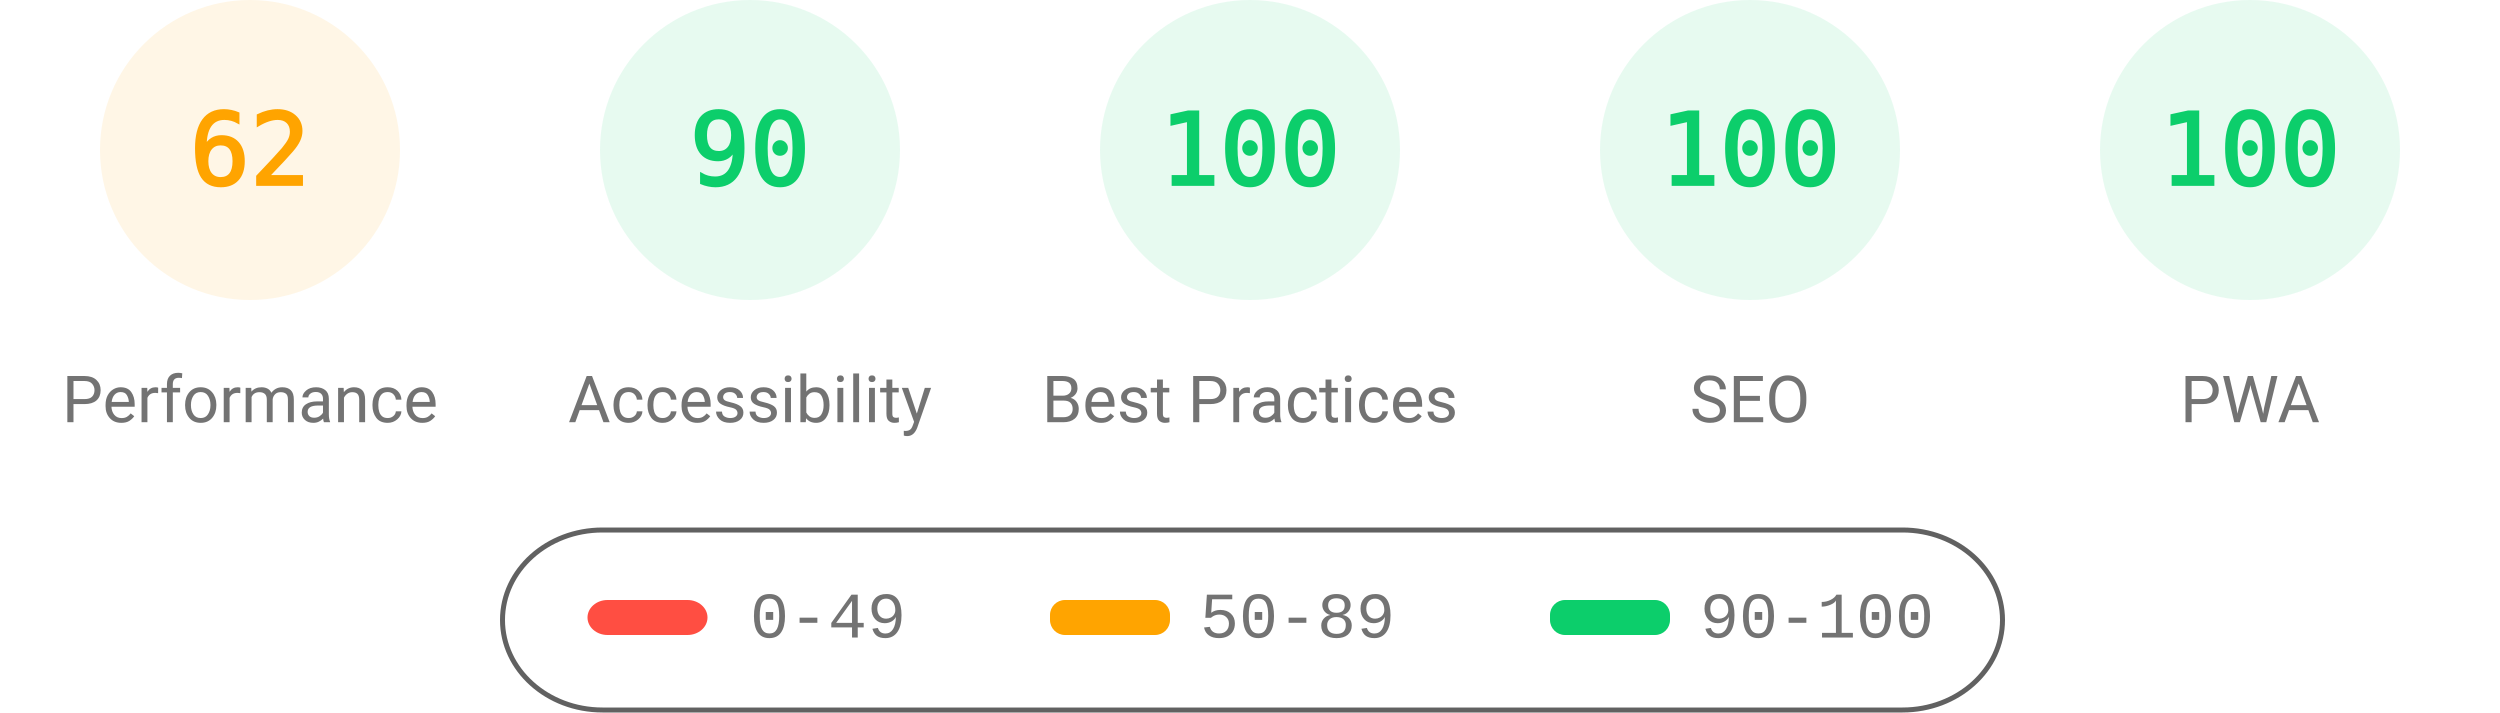
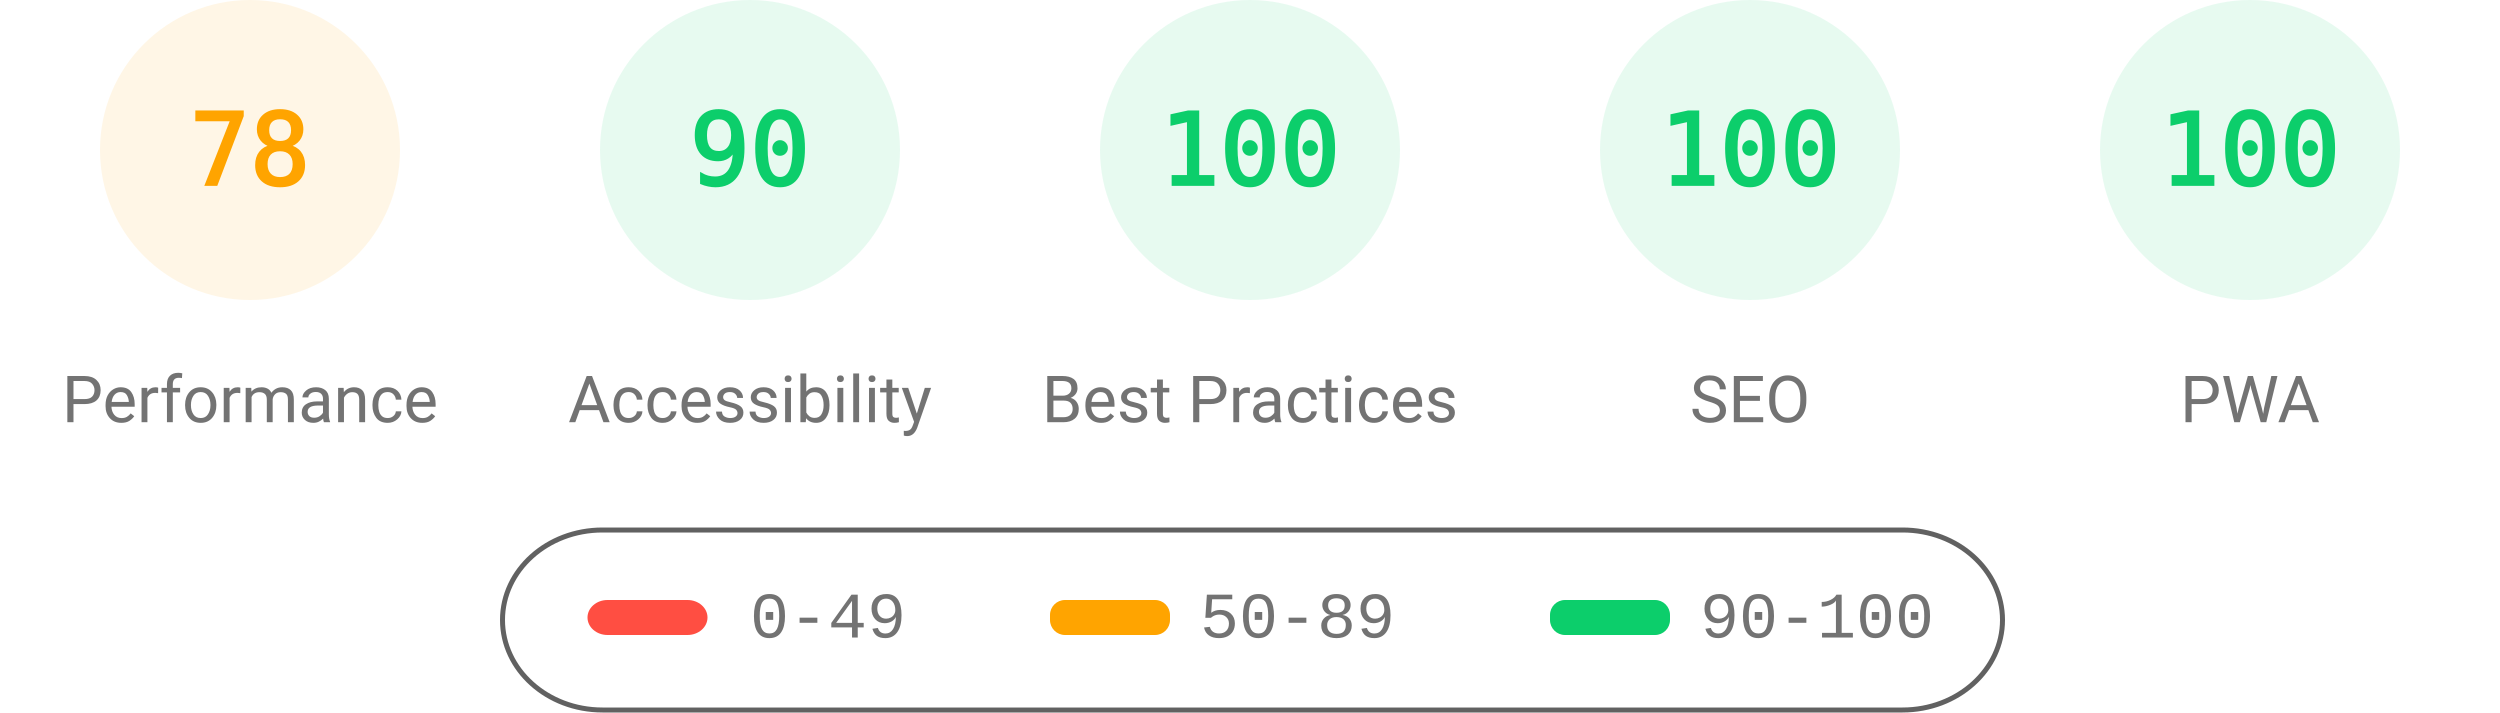
<svg xmlns="http://www.w3.org/2000/svg" fill="none" width="1000" height="285">
  <style>.gauge-base{opacity:.1}.gauge-arc{fill:none;animation-delay:250ms;stroke-linecap:round;transform:rotate(-90deg);transform-origin:100px 60px;animation:load-gauge 1s ease forwards}.guage-text{font-size:40px;font-family:monospace;text-align:center}.guage-red{color:#ff4e42;fill:#ff4e42;stroke:#ff4e42}.guage-orange{color:#ffa400;fill:#ffa400;stroke:#ffa400}.guage-green{color:#0cce6b;fill:#0cce6b;stroke:#0cce6b}.guage-undefined{color:#5c5c5c;fill:#5c5c5c;stroke:#5c5c5c}.guage-title{color:#737373;fill:#737373;stroke:none;font-size:26px;line-height:26px;font-family:Roboto,Halvetica,Arial,sans-serif}@keyframes load-gauge{from{stroke-dasharray:0 352.858}}</style>
  <svg class="guage-div guage-perf guage-orange" viewBox="0 0 200 200" width="200" height="200">
    <circle class="gauge-base" r="56" cx="100" cy="60" stroke-width="8" />
-     <circle class="gauge-arc guage-arc-1" r="56" cx="100" cy="60" stroke-width="8" style="stroke-dasharray:218.152,351.858" />
-     <text class="guage-text" x="100" y="60" alignment-baseline="central" dominant-baseline="central" text-anchor="middle">62</text>
+     <circle class="gauge-arc guage-arc-1" r="56" cx="100" cy="60" stroke-width="8" style="stroke-dasharray:274.449,351.858" />
+     <text class="guage-text" x="100" y="60" alignment-baseline="central" dominant-baseline="central" text-anchor="middle">78</text>
    <text class="guage-title" x="100" y="160" alignment-baseline="central" dominant-baseline="central" text-anchor="middle">Performance</text>
  </svg>
  <svg class="guage-div guage-acc guage-green" viewBox="0 0 200 200" width="200" height="200" x="200">
    <circle class="gauge-base" r="56" cx="100" cy="60" stroke-width="8" />
    <circle class="gauge-arc guage-arc-2" r="56" cx="100" cy="60" stroke-width="8" style="stroke-dasharray:316.672,351.858" />
    <text class="guage-text" x="100" y="60" alignment-baseline="central" dominant-baseline="central" text-anchor="middle">90</text>
    <text class="guage-title" x="100" y="160" alignment-baseline="central" dominant-baseline="central" text-anchor="middle">Accessibility</text>
  </svg>
  <svg class="guage-div guage-best guage-green" viewBox="0 0 200 200" width="200" height="200" x="400">
    <circle class="gauge-base" r="56" cx="100" cy="60" stroke-width="8" />
    <circle class="gauge-arc guage-arc-3" r="56" cx="100" cy="60" stroke-width="8" style="stroke-dasharray:351.858,351.858" />
    <text class="guage-text" x="100" y="60" alignment-baseline="central" dominant-baseline="central" text-anchor="middle">100</text>
    <text class="guage-title" x="100" y="160" alignment-baseline="central" dominant-baseline="central" text-anchor="middle">Best Practices</text>
  </svg>
  <svg class="guage-div guage-seo guage-green" viewBox="0 0 200 200" width="200" height="200" x="600">
    <circle class="gauge-base" r="56" cx="100" cy="60" stroke-width="8" />
    <circle class="gauge-arc guage-arc-4" r="56" cx="100" cy="60" stroke-width="8" style="stroke-dasharray:351.858,351.858" />
    <text class="guage-text" x="100" y="60" alignment-baseline="central" dominant-baseline="central" text-anchor="middle">100</text>
    <text class="guage-title" x="100" y="160" alignment-baseline="central" dominant-baseline="central" text-anchor="middle">SEO</text>
  </svg>
  <svg class="guage-div guage-pwa guage-green" viewBox="0 0 200 200" width="200" height="200" x="800">
    <circle class="gauge-base" r="56" cx="100" cy="60" stroke-width="8" />
    <circle class="gauge-arc guage-arc-4" r="56" cx="100" cy="60" stroke-width="8" style="stroke-dasharray:351.858,351.858" />
    <text class="guage-text" x="100" y="60" alignment-baseline="central" dominant-baseline="central" text-anchor="middle">100</text>
    <text class="guage-title" x="100" y="160" alignment-baseline="central" dominant-baseline="central" text-anchor="middle">PWA</text>
  </svg>
  <svg width="604" height="76" x="200" y="210">
    <path fill="none" id="canvas_background" d="M-1-1h604v80H-1z" />
    <rect fill-opacity="0" stroke="#616161" stroke-width="2" rx="40" id="svg_2" height="72" width="600" y="2" x="1" fill="#000" />
    <rect stroke="#000" rx="8" id="svg_3" height="14" width="48" y="30" x="35" stroke-opacity="null" stroke-width="0" fill="#ff4e42" />
    <rect stroke="#000" rx="6" id="svg_4" height="14" width="48" y="30" x="220" stroke-opacity="null" stroke-width="0" fill="#ffa400" />
    <rect stroke="#000" rx="6" id="svg_5" height="14" width="48" y="30" x="420" stroke-opacity="null" stroke-width="0" fill="#0cce6b" />
    <text xml:space="preserve" text-anchor="start" font-family="'Courier New', Courier, monospace" font-size="26" id="svg_6" y="45" x="100" stroke-opacity="null" stroke-width="0" stroke="#000" fill="#737373">0-49</text>
    <text xml:space="preserve" text-anchor="start" font-family="'Courier New', Courier, monospace" font-size="26" id="svg_7" y="45" x="280" stroke-opacity="null" stroke-width="0" stroke="#000" fill="#737373">50-89</text>
    <text xml:space="preserve" text-anchor="start" font-family="'Courier New', Courier, monospace" font-size="26" id="svg_8" y="45" x="480" stroke-opacity="null" stroke-width="0" stroke="#000" fill="#737373">90-100</text>
  </svg>
</svg>
